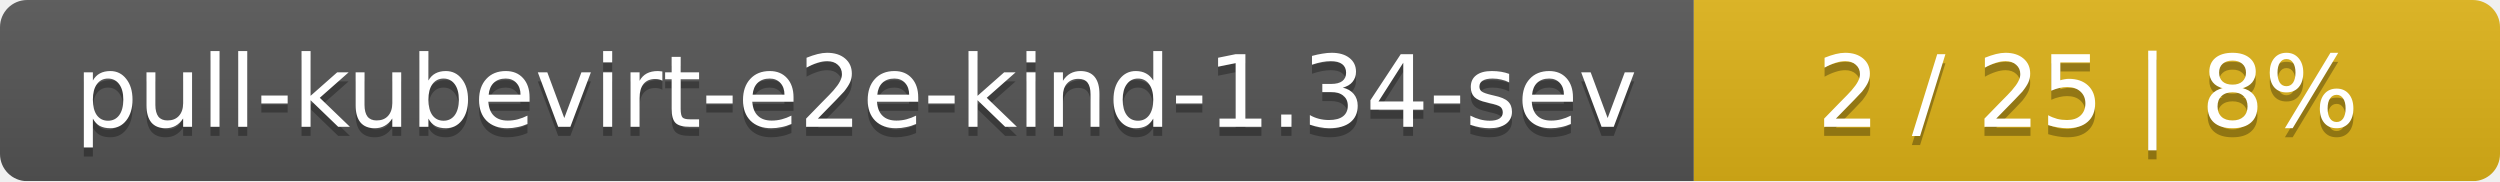
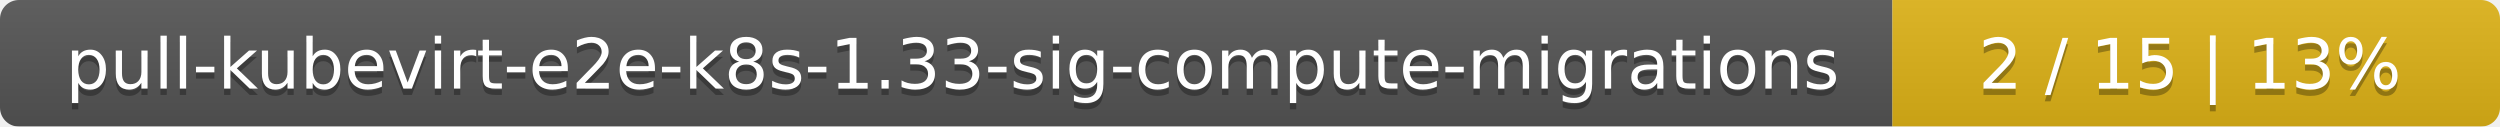
- <svg xmlns="http://www.w3.org/2000/svg" width="276" height="20">
+ <svg xmlns="http://www.w3.org/2000/svg" width="395" height="20">
  <linearGradient id="smooth" x2="0" y2="100%">
    <stop offset="0" stop-color="#bbb" stop-opacity=".1" />
    <stop offset="1" stop-opacity=".1" />
  </linearGradient>
  <mask id="round">
-     <rect width="276" height="20" rx="3" fill="#fff" />
+     <rect width="395" height="20" rx="3" fill="#fff" />
  </mask>
  <g mask="url(#round)">
-     <rect width="187" height="20" fill="#555" />
-     <rect x="187" width="89" height="20" fill="#dfb317" />
-     <rect width="276" height="20" fill="url(#smooth)" />
+     <rect width="299" height="20" fill="#555" />
+     <rect x="299" width="96" height="20" fill="#dfb317" />
+     <rect width="395" height="20" fill="url(#smooth)" />
  </g>
  <g fill="#fff" text-anchor="middle" font-family="DejaVu Sans,Verdana,Geneva,sans-serif" font-size="11">
-     <text x="94.5" y="15" fill="#010101" fill-opacity=".3">pull-kubevirt-e2e-kind-1.34-sev</text>
-     <text x="94.5" y="14">pull-kubevirt-e2e-kind-1.34-sev</text>
-     <text x="230.5" y="15" fill="#010101" fill-opacity=".3">2 / 25    |    8%</text>
-     <text x="230.5" y="14">2 / 25    |    8%</text>
+     <text x="150.5" y="15" fill="#010101" fill-opacity=".3">pull-kubevirt-e2e-k8s-1.33-sig-compute-migrations</text>
+     <text x="150.5" y="14">pull-kubevirt-e2e-k8s-1.33-sig-compute-migrations</text>
+     <text x="346" y="15" fill="#010101" fill-opacity=".3">2 / 15    |    13%</text>
+     <text x="346" y="14">2 / 15    |    13%</text>
  </g>
</svg>
